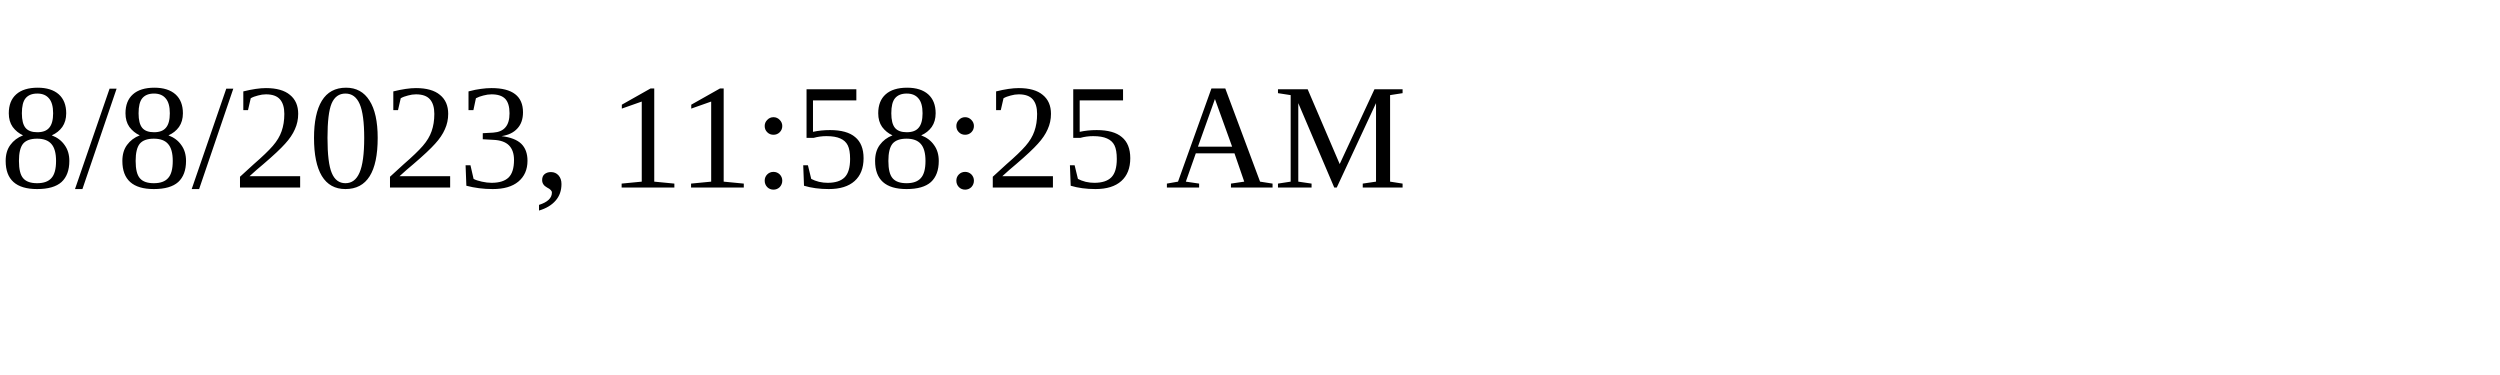
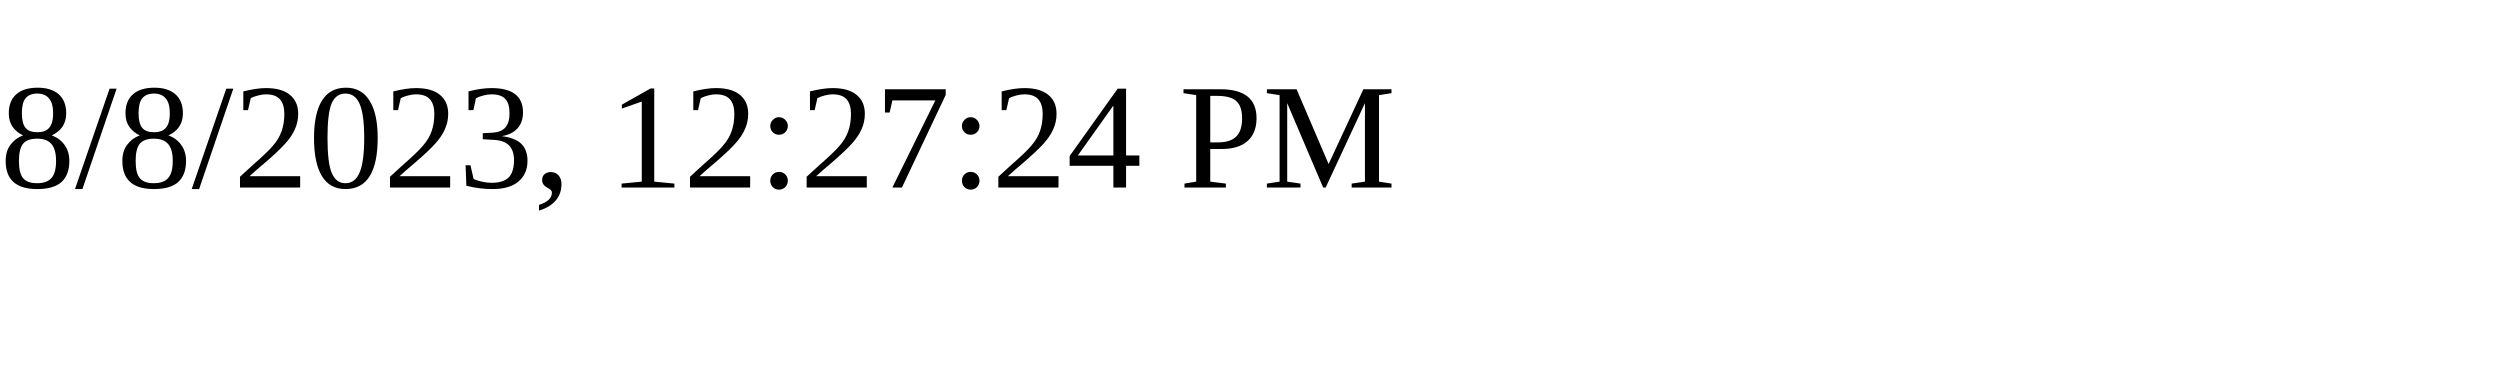
<svg xmlns="http://www.w3.org/2000/svg" height="30" width="200">
-   <text x="0" y="15">8/8/2023, 11:58:25 AM</text>
+   <text x="0" y="15">8/8/2023, 12:27:24 PM</text>
</svg>
